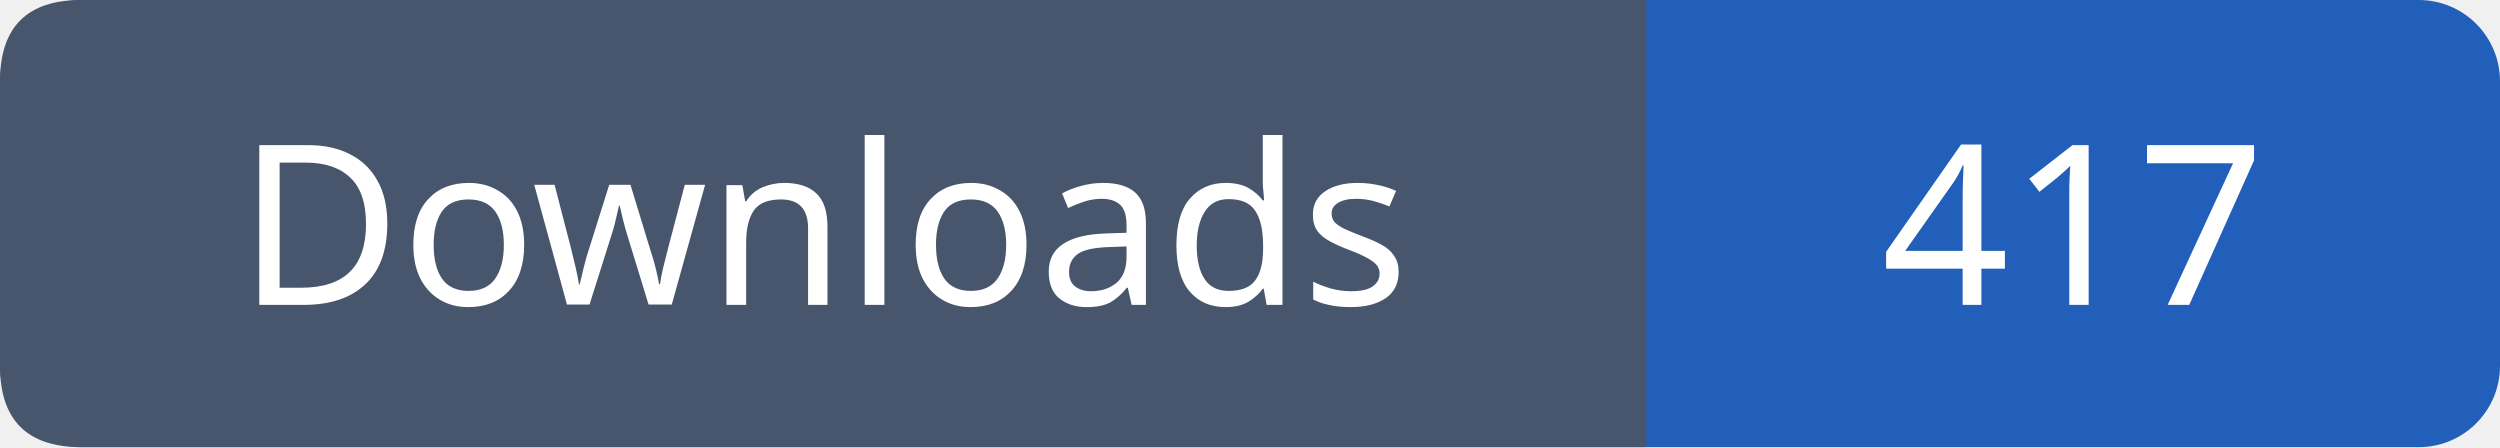
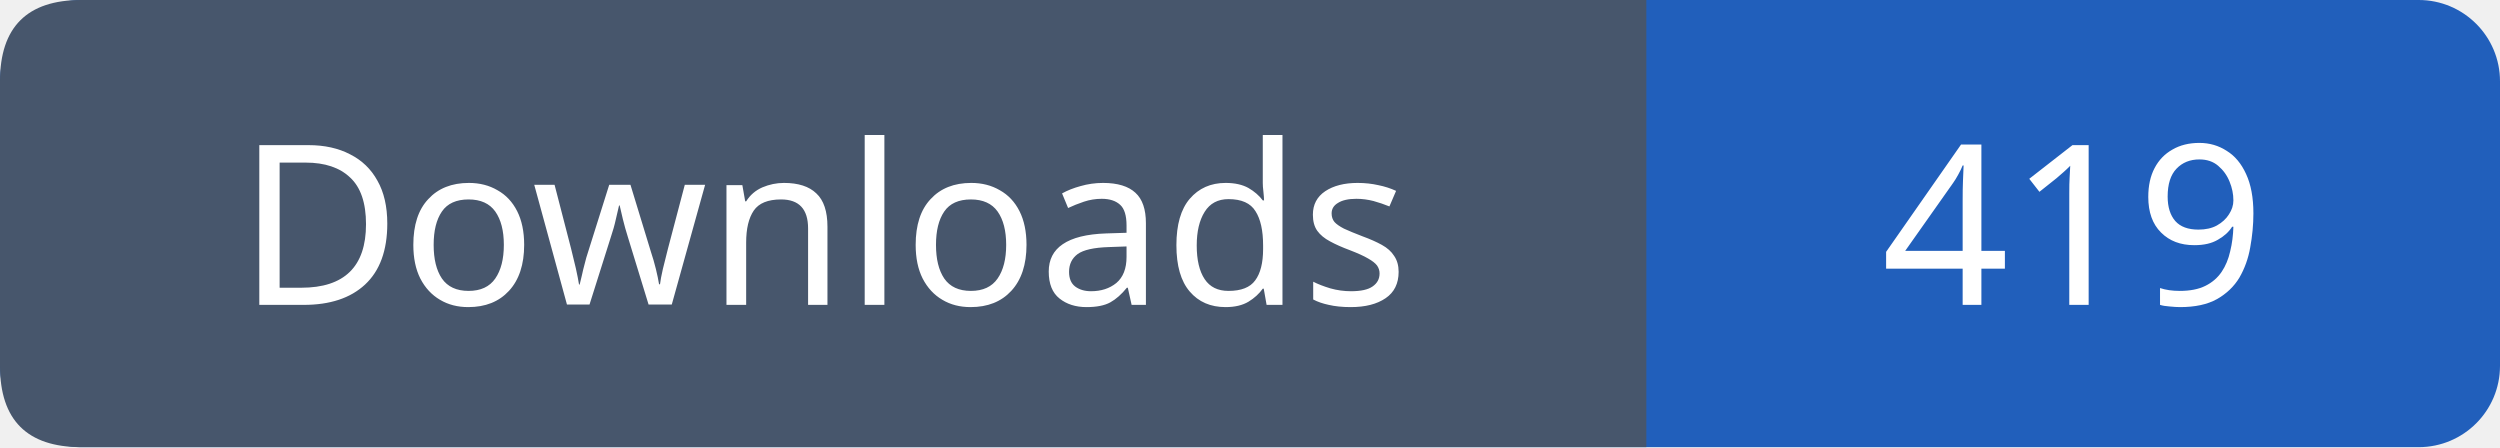
- <svg xmlns="http://www.w3.org/2000/svg" width="123" height="22" viewBox="0 0 123 22" role="img" aria-label="Downloads: 417">
+ <svg xmlns="http://www.w3.org/2000/svg" width="123" height="22" viewBox="0 0 123 22" role="img" aria-label="Downloads: 419">
  <rect width="123" height="22" rx="4" fill="#215fbb" />
  <path fill="#47566c" d="M4 0h77v22H4q-4 0-4-4V4q0-4 4-4" />
  <g font-family="Verdana,sans-serif" font-size="11" fill="white" text-anchor="middle">
    <text x="40.5" y="15">Downloads</text>
-     <text x="102.0" y="15">417</text>
+     <text x="102.0" y="15">419</text>
  </g>
</svg>
